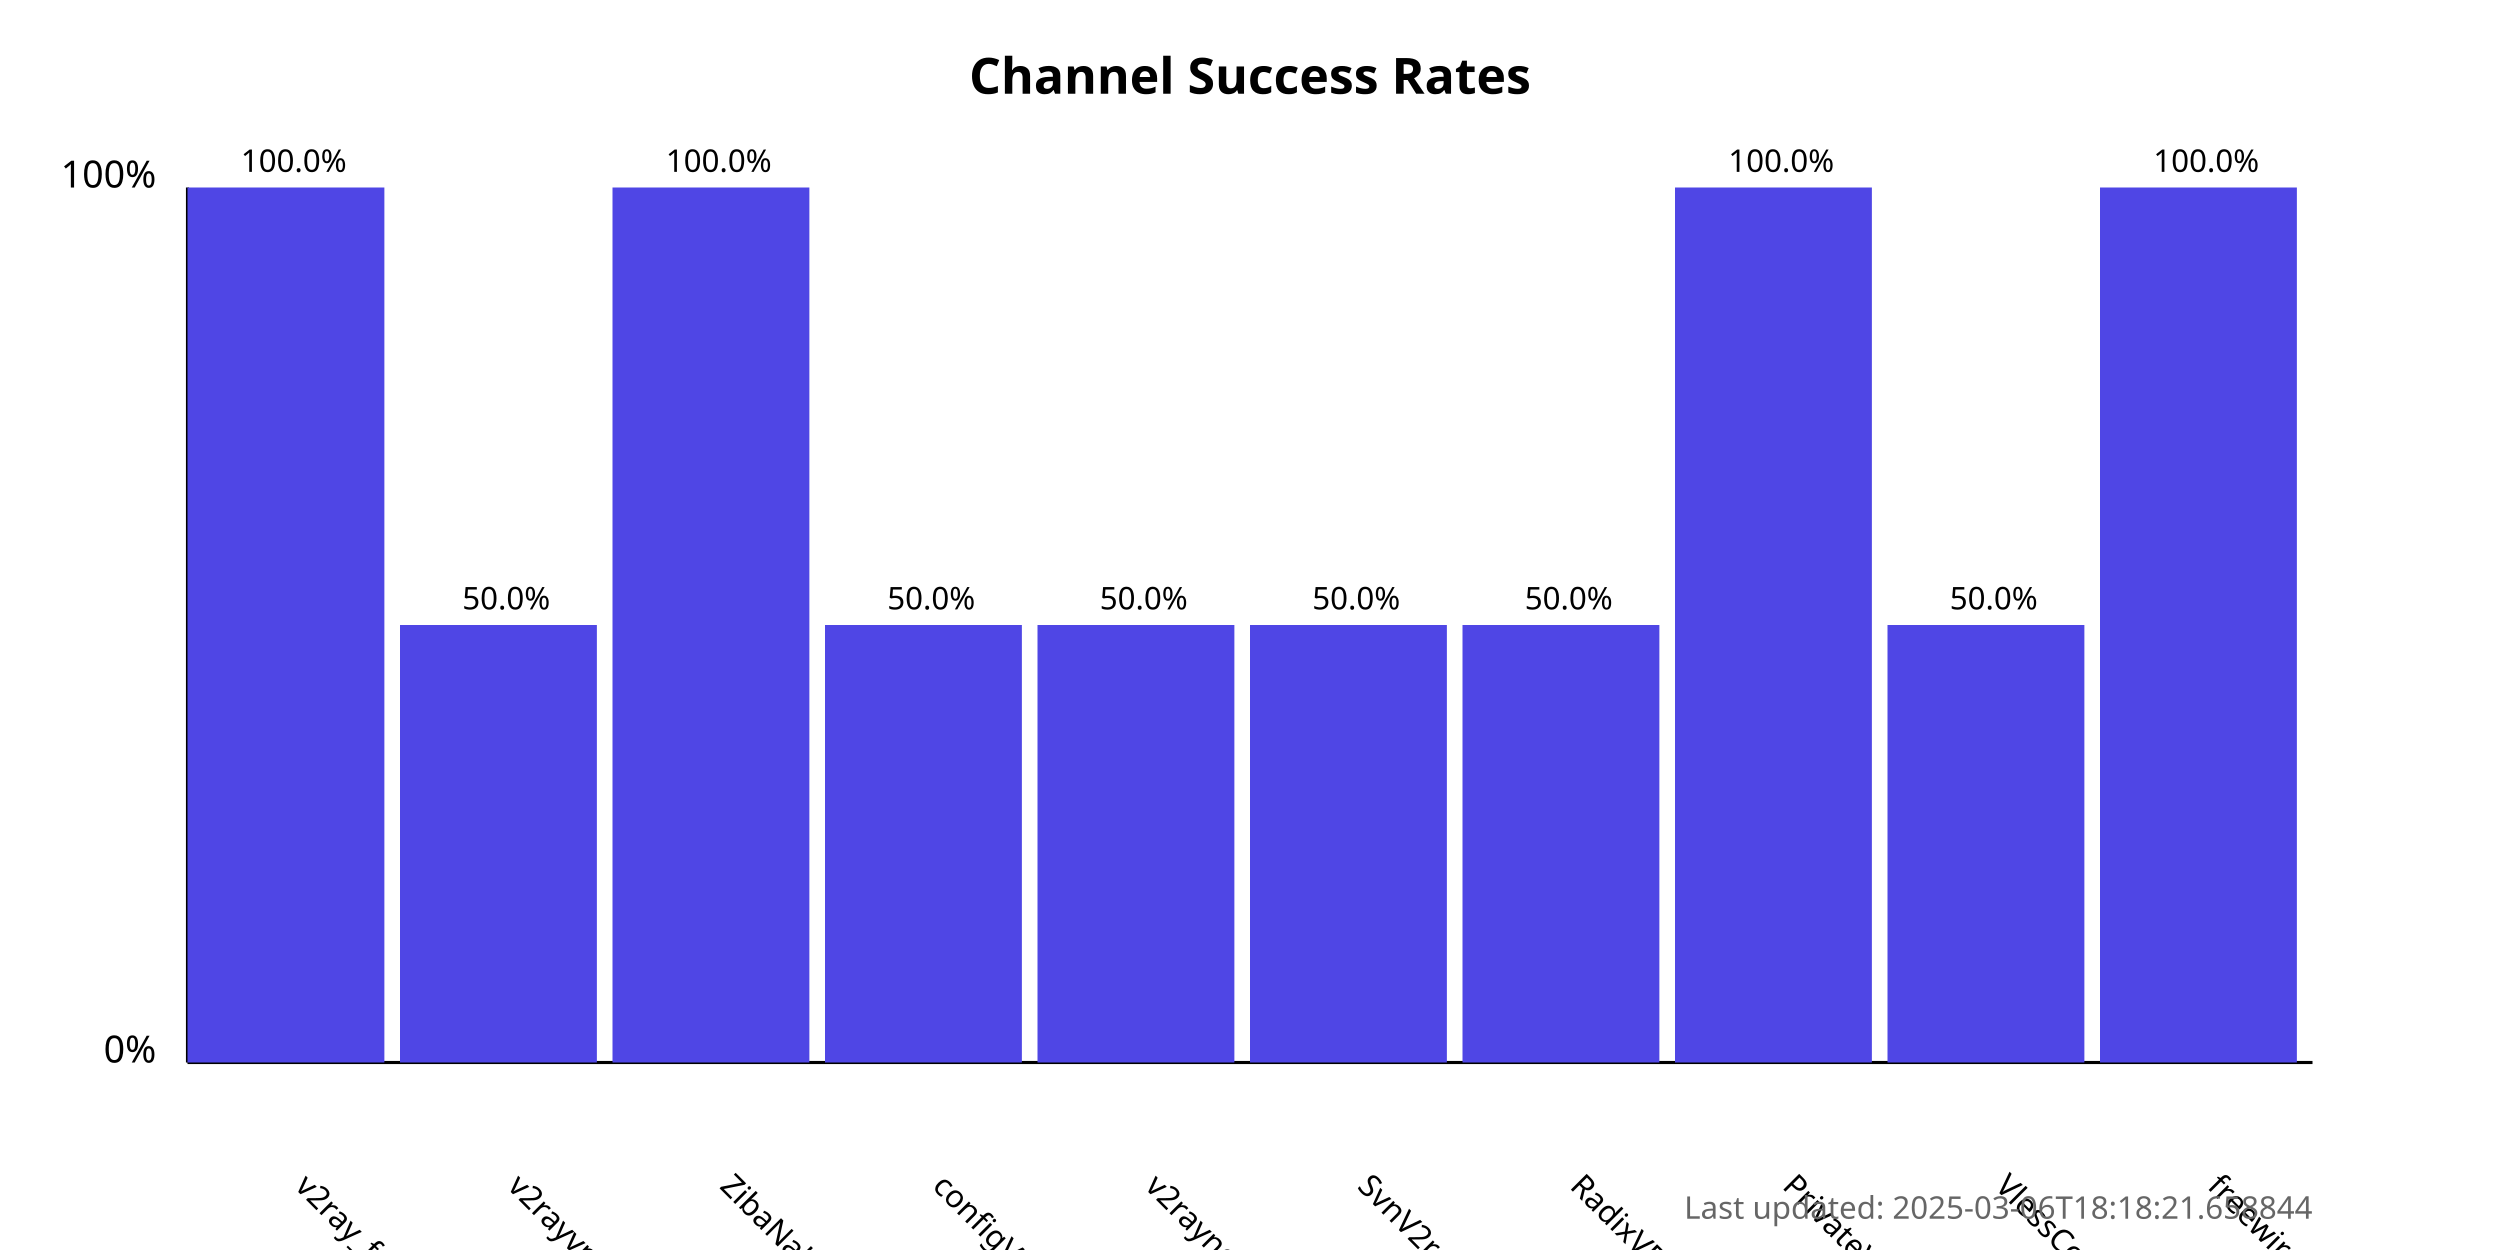
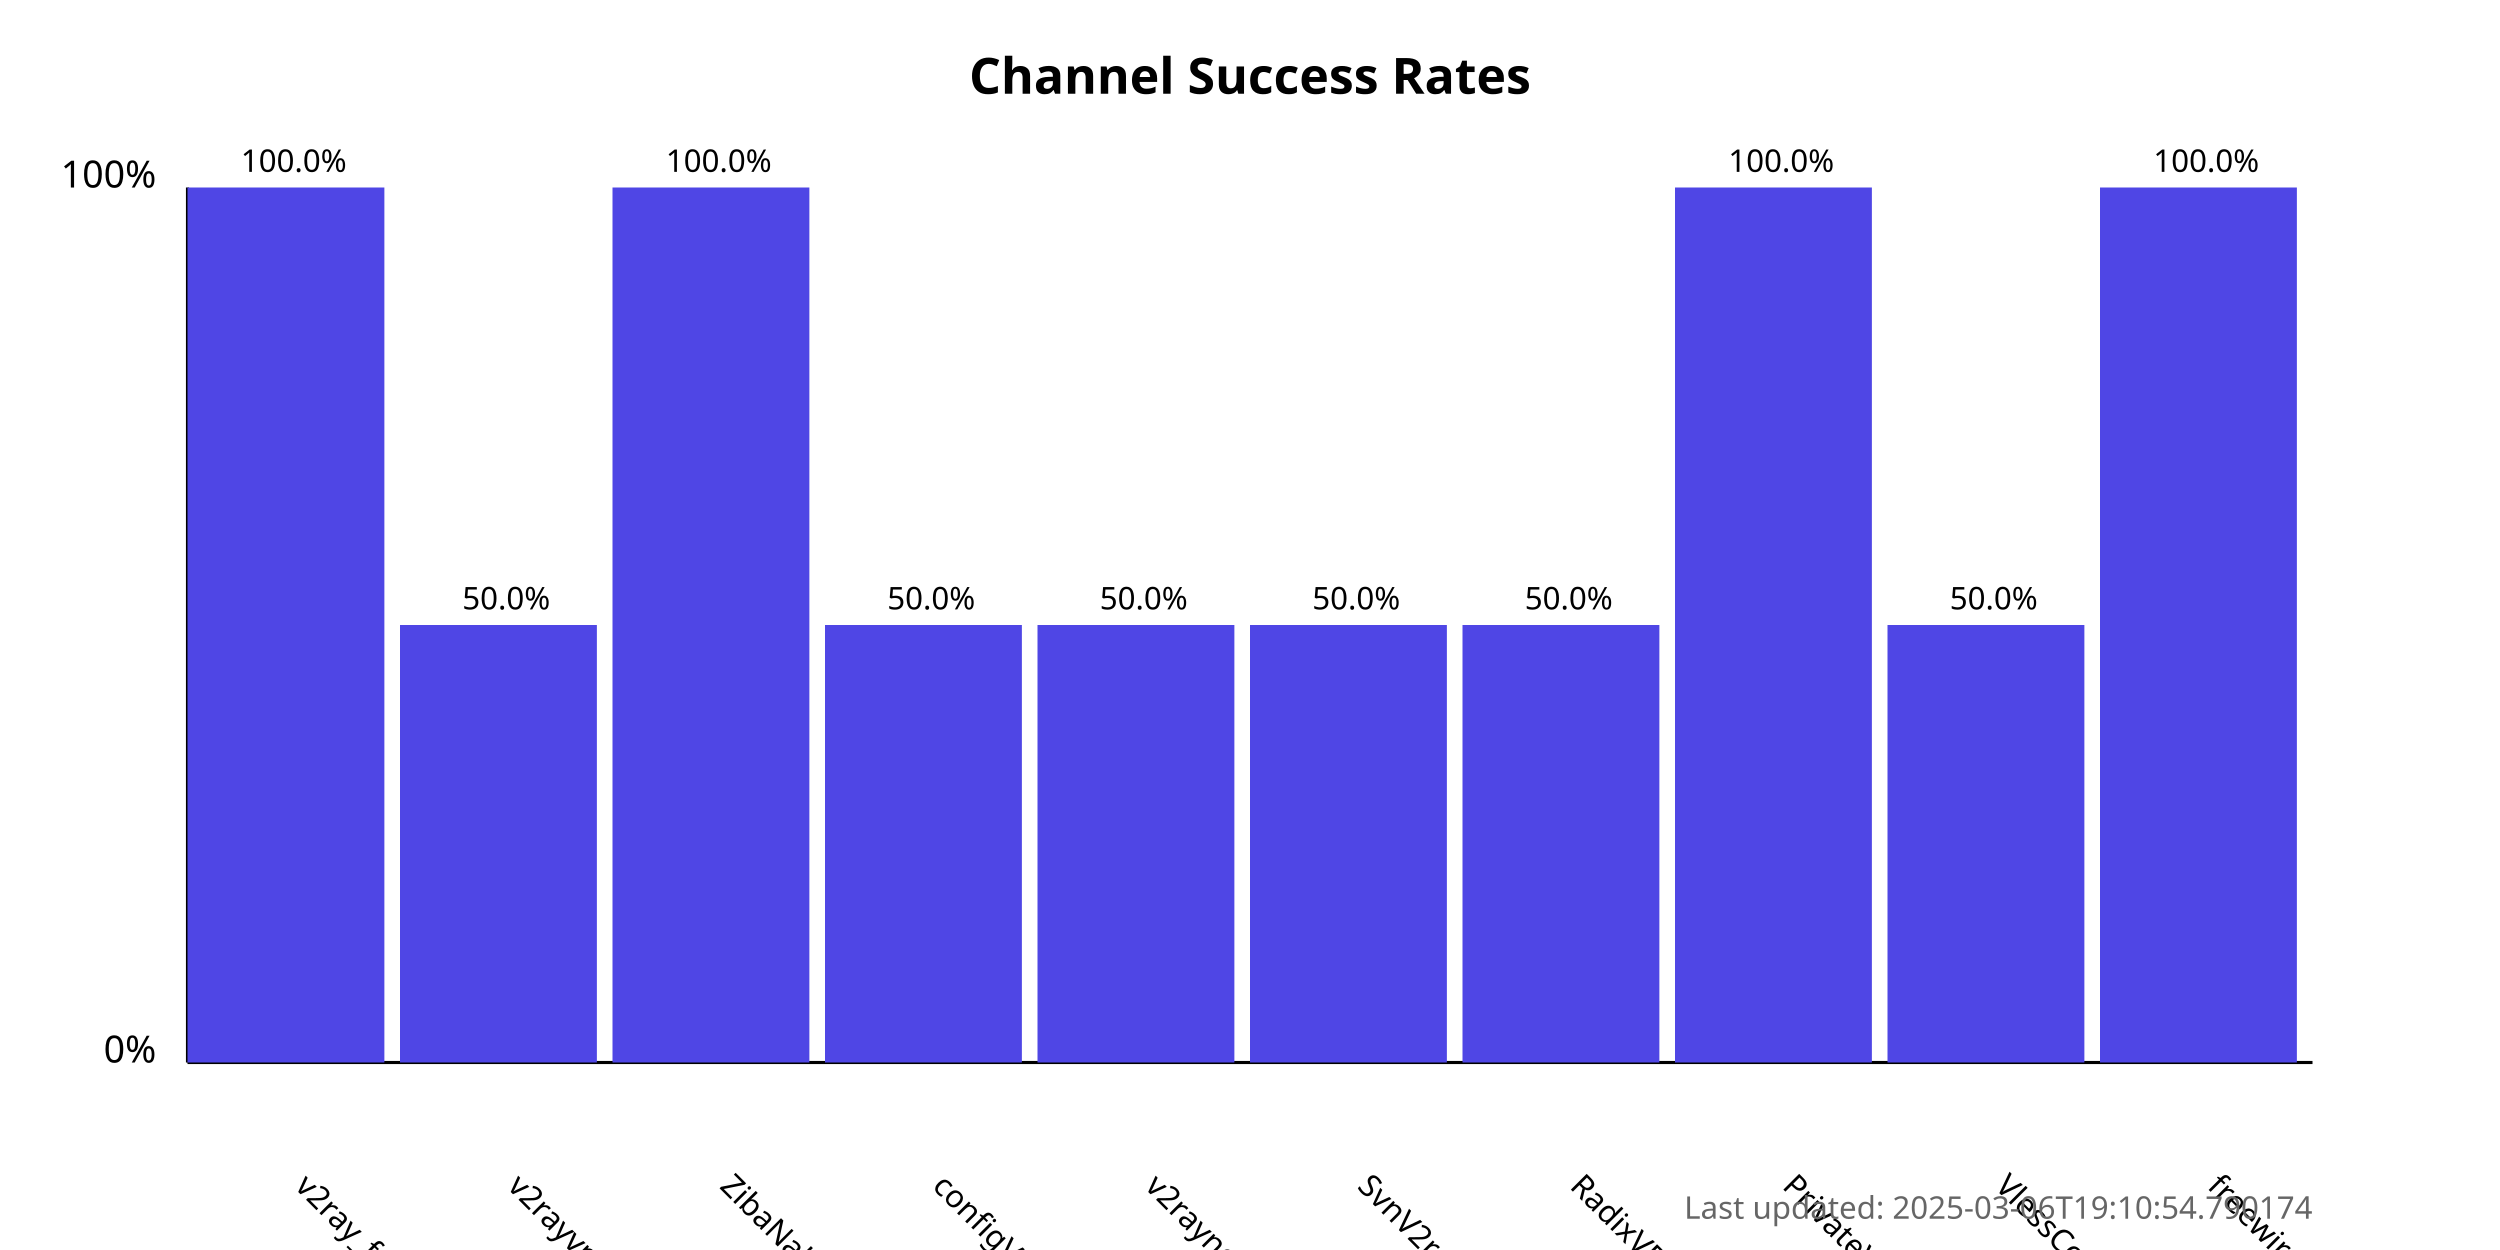
<svg xmlns="http://www.w3.org/2000/svg" width="800" height="400">
  <style>
            .chart-title { font: bold 16px sans-serif; }
            .axis-label { font: 12px sans-serif; }
            .tick-label { font: 10px sans-serif; }
            .bar { fill: #4f46e5; }
            .bar:hover { fill: #6366f1; }
            .timestamp { font: 10px sans-serif; fill: #666; }
        </style>
  <text x="400.0" y="30" text-anchor="middle" class="chart-title">
            Channel Success Rates
        </text>
  <line x1="60" y1="340" x2="60" y2="60" stroke="black" stroke-width="1" />
  <line x1="60" y1="340" x2="740" y2="340" stroke="black" stroke-width="1" />
  <text x="50" y="340" text-anchor="end" class="axis-label">0%</text>
  <text x="50" y="60" text-anchor="end" class="axis-label">100%</text>
  <g>
    <rect x="60" y="60.0" width="63.0" height="280.0" class="bar" />
    <text x="94.0" y="380" transform="rotate(45, 94.0, 380)" text-anchor="start" class="tick-label">
                v2ray_free_conf
            </text>
    <text x="94.0" y="55.0" text-anchor="middle" class="tick-label">
                100.0%
            </text>
  </g>
  <g>
    <rect x="128.0" y="200.0" width="63.0" height="140.0" class="bar" />
    <text x="162.0" y="380" transform="rotate(45, 162.0, 380)" text-anchor="start" class="tick-label">
                v2rayvpno
            </text>
    <text x="162.0" y="195.0" text-anchor="middle" class="tick-label">
                50.0%
            </text>
  </g>
  <g>
    <rect x="196.0" y="60.0" width="63.0" height="280.0" class="bar" />
    <text x="230.0" y="380" transform="rotate(45, 230.0, 380)" text-anchor="start" class="tick-label">
                ZibaNabz
            </text>
    <text x="230.0" y="55.0" text-anchor="middle" class="tick-label">
                100.0%
            </text>
  </g>
  <g>
    <rect x="264.0" y="200.0" width="63.0" height="140.0" class="bar" />
    <text x="298.0" y="380" transform="rotate(45, 298.0, 380)" text-anchor="start" class="tick-label">
                configV2rayForFree
            </text>
    <text x="298.0" y="195.0" text-anchor="middle" class="tick-label">
                50.0%
            </text>
  </g>
  <g>
    <rect x="332.0" y="200.0" width="63.0" height="140.0" class="bar" />
    <text x="366.0" y="380" transform="rotate(45, 366.0, 380)" text-anchor="start" class="tick-label">
                v2rayngvpn
            </text>
    <text x="366.0" y="195.0" text-anchor="middle" class="tick-label">
                50.0%
            </text>
  </g>
  <g>
    <rect x="400.0" y="200.0" width="63.0" height="140.0" class="bar" />
    <text x="434.0" y="380" transform="rotate(45, 434.0, 380)" text-anchor="start" class="tick-label">
                SvnV2ray
            </text>
    <text x="434.0" y="195.0" text-anchor="middle" class="tick-label">
                50.0%
            </text>
  </g>
  <g>
    <rect x="468.0" y="200.0" width="63.0" height="140.0" class="bar" />
    <text x="502.0" y="380" transform="rotate(45, 502.0, 380)" text-anchor="start" class="tick-label">
                RadixVPN
            </text>
    <text x="502.0" y="195.0" text-anchor="middle" class="tick-label">
                50.0%
            </text>
  </g>
  <g>
    <rect x="536.0" y="60.0" width="63.0" height="280.0" class="bar" />
    <text x="570.0" y="380" transform="rotate(45, 570.0, 380)" text-anchor="start" class="tick-label">
                PrivateVPNs
            </text>
    <text x="570.0" y="55.0" text-anchor="middle" class="tick-label">
                100.0%
            </text>
  </g>
  <g>
    <rect x="604.0" y="200.0" width="63.0" height="140.0" class="bar" />
    <text x="638.0" y="380" transform="rotate(45, 638.0, 380)" text-anchor="start" class="tick-label">
                VlessConfig
            </text>
    <text x="638.0" y="195.0" text-anchor="middle" class="tick-label">
                50.0%
            </text>
  </g>
  <g>
    <rect x="672.0" y="60.0" width="63.0" height="280.0" class="bar" />
    <text x="706.0" y="380" transform="rotate(45, 706.0, 380)" text-anchor="start" class="tick-label">
                freewireguard
            </text>
    <text x="706.0" y="55.0" text-anchor="middle" class="tick-label">
                100.0%
            </text>
  </g>
  <text x="740" y="390" text-anchor="end" class="timestamp">
-             Last updated: 2025-03-06T18:18:21.658844
+             Last updated: 2025-03-06T19:10:54.790174
        </text>
</svg>
